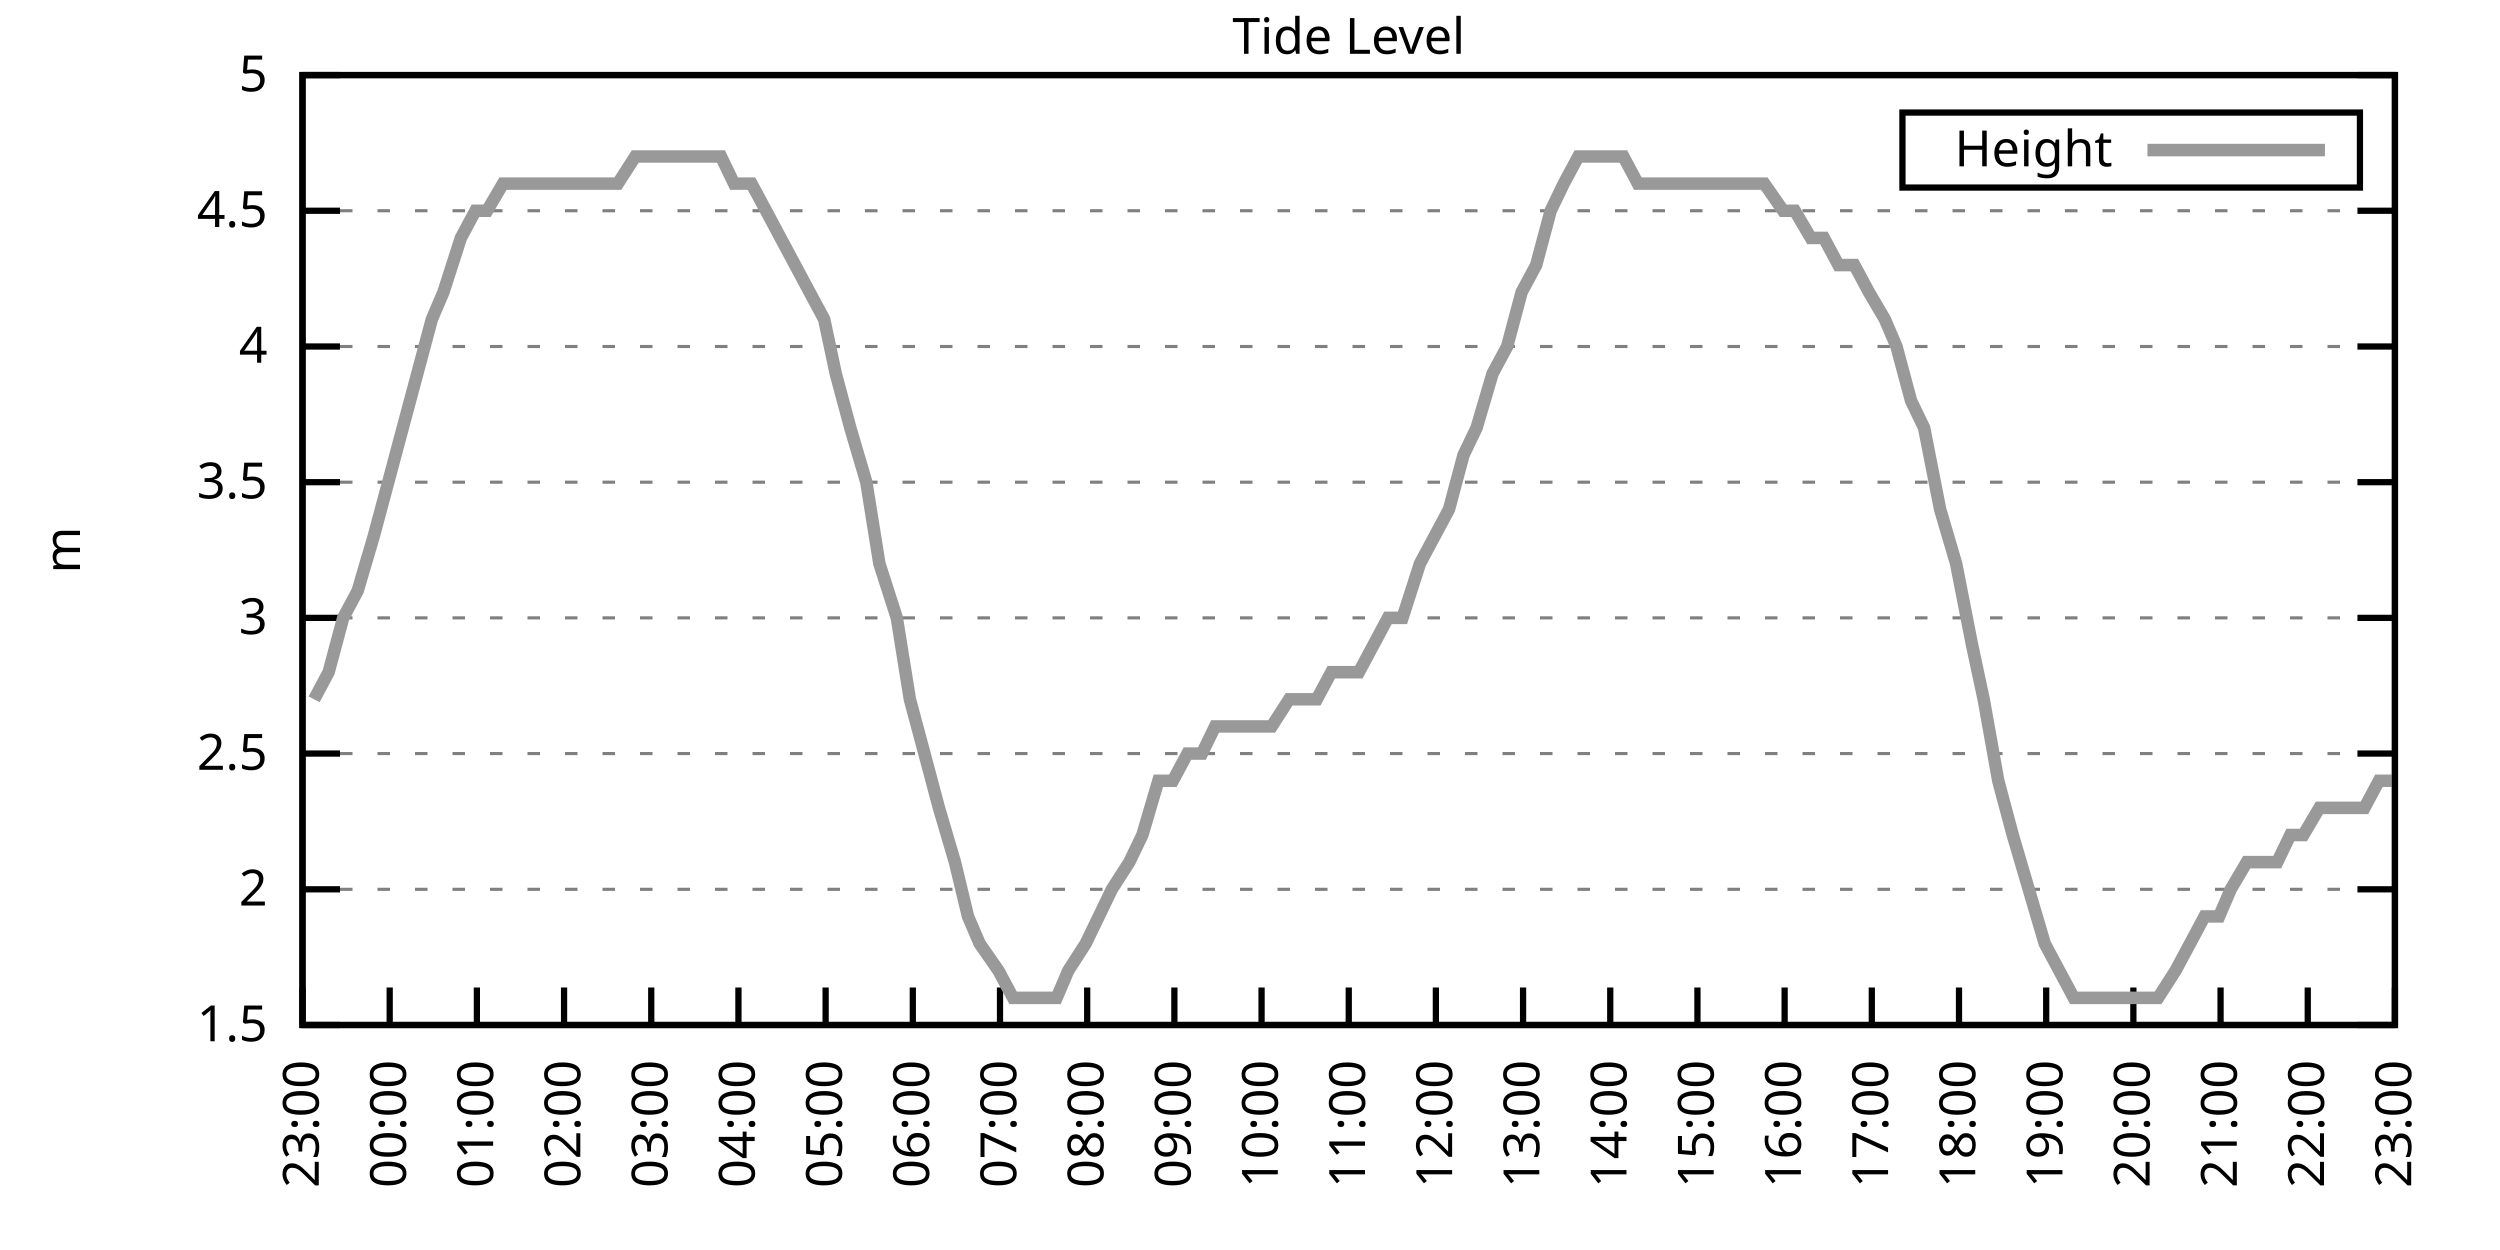
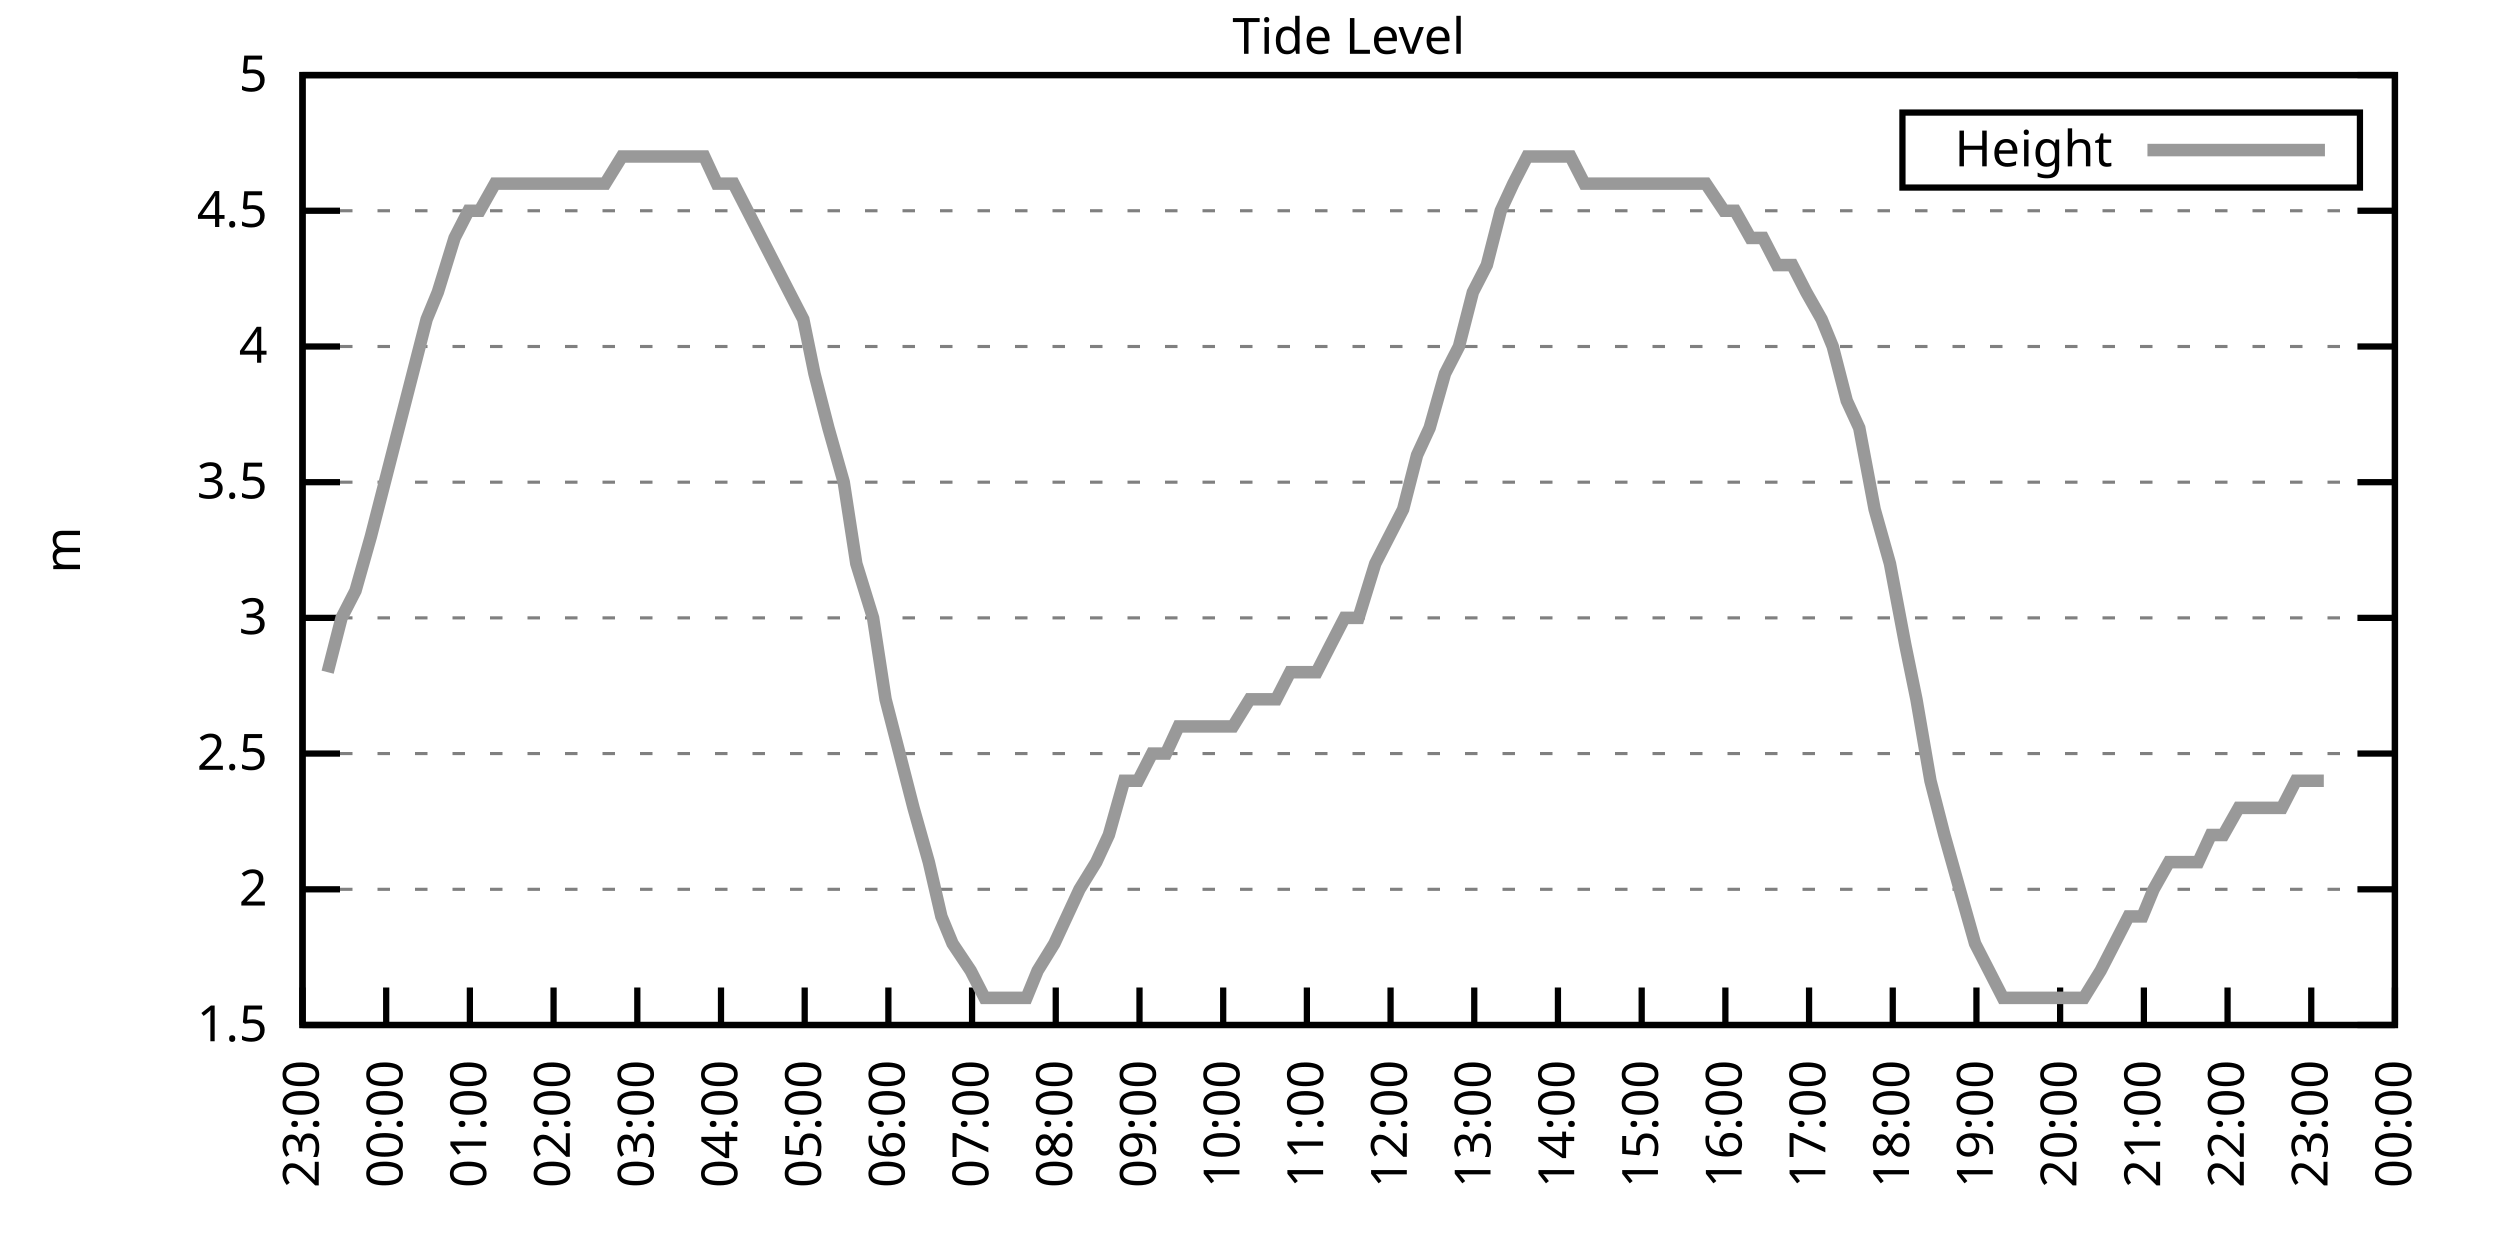
<svg xmlns="http://www.w3.org/2000/svg" xmlns:xlink="http://www.w3.org/1999/xlink" width="400" height="200" viewBox="0 0 400 200">
  <g id="gnuplot_canvas">
    <rect x="0" y="0" width="400" height="200" fill="none" />
    <defs>
      <circle id="gpDot" r="0.5" stroke-width="0.5" stroke="currentColor" />
      <path id="gpPt0" stroke-width="0.333" stroke="currentColor" d="M-1,0 h2 M0,-1 v2" />
      <path id="gpPt1" stroke-width="0.333" stroke="currentColor" d="M-1,-1 L1,1 M1,-1 L-1,1" />
      <path id="gpPt2" stroke-width="0.333" stroke="currentColor" d="M-1,0 L1,0 M0,-1 L0,1 M-1,-1 L1,1 M-1,1 L1,-1" />
      <rect id="gpPt3" stroke-width="0.333" stroke="currentColor" x="-1" y="-1" width="2" height="2" />
      <rect id="gpPt4" stroke-width="0.333" stroke="currentColor" fill="currentColor" x="-1" y="-1" width="2" height="2" />
      <circle id="gpPt5" stroke-width="0.333" stroke="currentColor" cx="0" cy="0" r="1" />
      <use xlink:href="#gpPt5" id="gpPt6" fill="currentColor" stroke="none" />
      <path id="gpPt7" stroke-width="0.333" stroke="currentColor" d="M0,-1.33 L-1.33,0.67 L1.33,0.67 z" />
      <use xlink:href="#gpPt7" id="gpPt8" fill="currentColor" stroke="none" />
      <use xlink:href="#gpPt7" id="gpPt9" stroke="currentColor" transform="rotate(180)" />
      <use xlink:href="#gpPt9" id="gpPt10" fill="currentColor" stroke="none" />
      <use xlink:href="#gpPt3" id="gpPt11" stroke="currentColor" transform="rotate(45)" />
      <use xlink:href="#gpPt11" id="gpPt12" fill="currentColor" stroke="none" />
      <path id="gpPt13" stroke-width="0.333" stroke="currentColor" d="M0,1.330 L1.265,0.411 L0.782,-1.067 L-0.782,-1.076 L-1.265,0.411 z" />
      <use xlink:href="#gpPt13" id="gpPt14" fill="currentColor" stroke="none" />
      <filter id="textbox" filterUnits="objectBoundingBox" x="0" y="0" height="1" width="1">
        <feFlood flood-color="white" flood-opacity="1" result="bgnd" />
        <feComposite in="SourceGraphic" in2="bgnd" operator="atop" />
      </filter>
      <filter id="greybox" filterUnits="objectBoundingBox" x="0" y="0" height="1" width="1">
        <feFlood flood-color="lightgrey" flood-opacity="1" result="grey" />
        <feComposite in="SourceGraphic" in2="grey" operator="atop" />
      </filter>
    </defs>
    <g fill="none" color="white" stroke="currentColor" stroke-width="1.00" stroke-linecap="butt" stroke-linejoin="miter">
</g>
    <g fill="none" color="black" stroke="currentColor" stroke-width="1.00" stroke-linecap="butt" stroke-linejoin="miter">
      <g stroke="none" shape-rendering="crispEdges">
        <polygon fill="rgb(255, 255, 255)" points="48.40,164.00 383.18,164.00 383.18,12.02 48.40,12.02 " />
      </g>
    </g>
    <g fill="none" color="black" stroke="currentColor" stroke-width="1.00" stroke-linecap="butt" stroke-linejoin="miter">
</g>
    <g fill="none" color="black" stroke="black" stroke-width="0.50" stroke-linecap="butt" stroke-linejoin="miter">
</g>
    <g fill="none" color="gray" stroke="currentColor" stroke-width="0.50" stroke-linecap="butt" stroke-linejoin="miter">
      <path stroke="gray" stroke-dasharray="2,4" class="gridline" d="M48.40,164.00 L383.19,164.00  " />
    </g>
    <g fill="none" color="gray" stroke="gray" stroke-width="1.00" stroke-linecap="butt" stroke-linejoin="miter">
</g>
    <g fill="none" color="black" stroke="currentColor" stroke-width="1.00" stroke-linecap="butt" stroke-linejoin="miter">
      <path stroke="black" d="M48.40,164.00 L54.40,164.00 M383.19,164.00 L377.19,164.00  " />
      <g transform="translate(42.80,166.60)" stroke="none" fill="black" font-family="Sans" font-size="8.00" text-anchor="end">
        <text>
          <tspan font-family="Sans"> 1.5</tspan>
        </text>
      </g>
    </g>
    <g fill="none" color="black" stroke="currentColor" stroke-width="1.00" stroke-linecap="butt" stroke-linejoin="miter">
</g>
    <g fill="none" color="black" stroke="black" stroke-width="0.50" stroke-linecap="butt" stroke-linejoin="miter">
</g>
    <g fill="none" color="gray" stroke="currentColor" stroke-width="0.50" stroke-linecap="butt" stroke-linejoin="miter">
      <path stroke="gray" stroke-dasharray="2,4" class="gridline" d="M48.40,142.29 L383.19,142.29  " />
    </g>
    <g fill="none" color="gray" stroke="gray" stroke-width="1.00" stroke-linecap="butt" stroke-linejoin="miter">
</g>
    <g fill="none" color="black" stroke="currentColor" stroke-width="1.00" stroke-linecap="butt" stroke-linejoin="miter">
      <path stroke="black" d="M48.40,142.29 L54.40,142.29 M383.19,142.29 L377.19,142.29  " />
      <g transform="translate(42.80,144.89)" stroke="none" fill="black" font-family="Sans" font-size="8.00" text-anchor="end">
        <text>
          <tspan font-family="Sans"> 2</tspan>
        </text>
      </g>
    </g>
    <g fill="none" color="black" stroke="currentColor" stroke-width="1.00" stroke-linecap="butt" stroke-linejoin="miter">
</g>
    <g fill="none" color="black" stroke="black" stroke-width="0.50" stroke-linecap="butt" stroke-linejoin="miter">
</g>
    <g fill="none" color="gray" stroke="currentColor" stroke-width="0.50" stroke-linecap="butt" stroke-linejoin="miter">
      <path stroke="gray" stroke-dasharray="2,4" class="gridline" d="M48.40,120.57 L383.19,120.57  " />
    </g>
    <g fill="none" color="gray" stroke="gray" stroke-width="1.00" stroke-linecap="butt" stroke-linejoin="miter">
</g>
    <g fill="none" color="black" stroke="currentColor" stroke-width="1.00" stroke-linecap="butt" stroke-linejoin="miter">
      <path stroke="black" d="M48.40,120.57 L54.40,120.57 M383.19,120.57 L377.19,120.57  " />
      <g transform="translate(42.80,123.17)" stroke="none" fill="black" font-family="Sans" font-size="8.00" text-anchor="end">
        <text>
          <tspan font-family="Sans"> 2.5</tspan>
        </text>
      </g>
    </g>
    <g fill="none" color="black" stroke="currentColor" stroke-width="1.00" stroke-linecap="butt" stroke-linejoin="miter">
</g>
    <g fill="none" color="black" stroke="black" stroke-width="0.50" stroke-linecap="butt" stroke-linejoin="miter">
</g>
    <g fill="none" color="gray" stroke="currentColor" stroke-width="0.50" stroke-linecap="butt" stroke-linejoin="miter">
      <path stroke="gray" stroke-dasharray="2,4" class="gridline" d="M48.40,98.86 L383.19,98.86  " />
    </g>
    <g fill="none" color="gray" stroke="gray" stroke-width="1.00" stroke-linecap="butt" stroke-linejoin="miter">
</g>
    <g fill="none" color="black" stroke="currentColor" stroke-width="1.00" stroke-linecap="butt" stroke-linejoin="miter">
      <path stroke="black" d="M48.40,98.86 L54.40,98.86 M383.19,98.86 L377.19,98.86  " />
      <g transform="translate(42.80,101.46)" stroke="none" fill="black" font-family="Sans" font-size="8.00" text-anchor="end">
        <text>
          <tspan font-family="Sans"> 3</tspan>
        </text>
      </g>
    </g>
    <g fill="none" color="black" stroke="currentColor" stroke-width="1.00" stroke-linecap="butt" stroke-linejoin="miter">
</g>
    <g fill="none" color="black" stroke="black" stroke-width="0.50" stroke-linecap="butt" stroke-linejoin="miter">
</g>
    <g fill="none" color="gray" stroke="currentColor" stroke-width="0.50" stroke-linecap="butt" stroke-linejoin="miter">
      <path stroke="gray" stroke-dasharray="2,4" class="gridline" d="M48.40,77.15 L383.19,77.15  " />
    </g>
    <g fill="none" color="gray" stroke="gray" stroke-width="1.00" stroke-linecap="butt" stroke-linejoin="miter">
</g>
    <g fill="none" color="black" stroke="currentColor" stroke-width="1.00" stroke-linecap="butt" stroke-linejoin="miter">
      <path stroke="black" d="M48.40,77.15 L54.40,77.15 M383.19,77.15 L377.19,77.15  " />
      <g transform="translate(42.80,79.75)" stroke="none" fill="black" font-family="Sans" font-size="8.00" text-anchor="end">
        <text>
          <tspan font-family="Sans"> 3.5</tspan>
        </text>
      </g>
    </g>
    <g fill="none" color="black" stroke="currentColor" stroke-width="1.00" stroke-linecap="butt" stroke-linejoin="miter">
</g>
    <g fill="none" color="black" stroke="black" stroke-width="0.50" stroke-linecap="butt" stroke-linejoin="miter">
</g>
    <g fill="none" color="gray" stroke="currentColor" stroke-width="0.50" stroke-linecap="butt" stroke-linejoin="miter">
      <path stroke="gray" stroke-dasharray="2,4" class="gridline" d="M48.40,55.44 L383.19,55.44  " />
    </g>
    <g fill="none" color="gray" stroke="gray" stroke-width="1.00" stroke-linecap="butt" stroke-linejoin="miter">
</g>
    <g fill="none" color="black" stroke="currentColor" stroke-width="1.00" stroke-linecap="butt" stroke-linejoin="miter">
      <path stroke="black" d="M48.40,55.44 L54.40,55.44 M383.19,55.44 L377.19,55.44  " />
      <g transform="translate(42.80,58.04)" stroke="none" fill="black" font-family="Sans" font-size="8.00" text-anchor="end">
        <text>
          <tspan font-family="Sans"> 4</tspan>
        </text>
      </g>
    </g>
    <g fill="none" color="black" stroke="currentColor" stroke-width="1.00" stroke-linecap="butt" stroke-linejoin="miter">
</g>
    <g fill="none" color="black" stroke="black" stroke-width="0.50" stroke-linecap="butt" stroke-linejoin="miter">
</g>
    <g fill="none" color="gray" stroke="currentColor" stroke-width="0.50" stroke-linecap="butt" stroke-linejoin="miter">
      <path stroke="gray" stroke-dasharray="2,4" class="gridline" d="M48.40,33.72 L383.19,33.72  " />
    </g>
    <g fill="none" color="gray" stroke="gray" stroke-width="1.00" stroke-linecap="butt" stroke-linejoin="miter">
</g>
    <g fill="none" color="black" stroke="currentColor" stroke-width="1.00" stroke-linecap="butt" stroke-linejoin="miter">
      <path stroke="black" d="M48.40,33.72 L54.40,33.72 M383.19,33.72 L377.19,33.72  " />
      <g transform="translate(42.80,36.32)" stroke="none" fill="black" font-family="Sans" font-size="8.00" text-anchor="end">
        <text>
          <tspan font-family="Sans"> 4.5</tspan>
        </text>
      </g>
    </g>
    <g fill="none" color="black" stroke="currentColor" stroke-width="1.00" stroke-linecap="butt" stroke-linejoin="miter">
</g>
    <g fill="none" color="black" stroke="black" stroke-width="0.50" stroke-linecap="butt" stroke-linejoin="miter">
</g>
    <g fill="none" color="gray" stroke="currentColor" stroke-width="0.50" stroke-linecap="butt" stroke-linejoin="miter">
      <path stroke="gray" stroke-dasharray="2,4" class="gridline" d="M48.40,12.01 L383.19,12.01  " />
    </g>
    <g fill="none" color="gray" stroke="gray" stroke-width="1.00" stroke-linecap="butt" stroke-linejoin="miter">
</g>
    <g fill="none" color="black" stroke="currentColor" stroke-width="1.00" stroke-linecap="butt" stroke-linejoin="miter">
      <path stroke="black" d="M48.40,12.01 L54.40,12.01 M383.19,12.01 L377.19,12.01  " />
      <g transform="translate(42.80,14.61)" stroke="none" fill="black" font-family="Sans" font-size="8.00" text-anchor="end">
        <text>
          <tspan font-family="Sans"> 5</tspan>
        </text>
      </g>
    </g>
    <g fill="none" color="black" stroke="currentColor" stroke-width="1.00" stroke-linecap="butt" stroke-linejoin="miter">
      <path stroke="black" d="M48.40,164.00 L48.40,158.00  " />
      <g transform="translate(51.00,169.60) rotate(270.00)" stroke="none" fill="black" font-family="Sans" font-size="8.00" text-anchor="end">
        <text>
          <tspan font-family="Sans">23:00</tspan>
        </text>
      </g>
    </g>
    <g fill="none" color="black" stroke="currentColor" stroke-width="1.00" stroke-linecap="butt" stroke-linejoin="miter">
-       <path stroke="black" d="M62.35,164.00 L62.35,158.00  " />
-       <g transform="translate(64.95,169.60) rotate(270.00)" stroke="none" fill="black" font-family="Sans" font-size="8.00" text-anchor="end">
+       <path stroke="black" d="M61.79,164.00 L61.79,158.00  " />
+       <g transform="translate(64.39,169.60) rotate(270.00)" stroke="none" fill="black" font-family="Sans" font-size="8.00" text-anchor="end">
        <text>
          <tspan font-family="Sans">00:00</tspan>
        </text>
      </g>
    </g>
    <g fill="none" color="black" stroke="currentColor" stroke-width="1.00" stroke-linecap="butt" stroke-linejoin="miter">
-       <path stroke="black" d="M76.30,164.00 L76.30,158.00  " />
-       <g transform="translate(78.90,169.60) rotate(270.00)" stroke="none" fill="black" font-family="Sans" font-size="8.00" text-anchor="end">
+       <path stroke="black" d="M75.18,164.00 L75.18,158.00  " />
+       <g transform="translate(77.78,169.60) rotate(270.00)" stroke="none" fill="black" font-family="Sans" font-size="8.00" text-anchor="end">
        <text>
          <tspan font-family="Sans">01:00</tspan>
        </text>
      </g>
    </g>
    <g fill="none" color="black" stroke="currentColor" stroke-width="1.00" stroke-linecap="butt" stroke-linejoin="miter">
-       <path stroke="black" d="M90.25,164.00 L90.25,158.00  " />
-       <g transform="translate(92.85,169.60) rotate(270.00)" stroke="none" fill="black" font-family="Sans" font-size="8.00" text-anchor="end">
+       <path stroke="black" d="M88.57,164.00 L88.57,158.00  " />
+       <g transform="translate(91.17,169.60) rotate(270.00)" stroke="none" fill="black" font-family="Sans" font-size="8.00" text-anchor="end">
        <text>
          <tspan font-family="Sans">02:00</tspan>
        </text>
      </g>
    </g>
    <g fill="none" color="black" stroke="currentColor" stroke-width="1.00" stroke-linecap="butt" stroke-linejoin="miter">
-       <path stroke="black" d="M104.20,164.00 L104.20,158.00  " />
-       <g transform="translate(106.80,169.60) rotate(270.00)" stroke="none" fill="black" font-family="Sans" font-size="8.00" text-anchor="end">
+       <path stroke="black" d="M101.97,164.00 L101.97,158.00  " />
+       <g transform="translate(104.57,169.60) rotate(270.00)" stroke="none" fill="black" font-family="Sans" font-size="8.00" text-anchor="end">
        <text>
          <tspan font-family="Sans">03:00</tspan>
        </text>
      </g>
    </g>
    <g fill="none" color="black" stroke="currentColor" stroke-width="1.00" stroke-linecap="butt" stroke-linejoin="miter">
-       <path stroke="black" d="M118.15,164.00 L118.15,158.00  " />
-       <g transform="translate(120.75,169.60) rotate(270.00)" stroke="none" fill="black" font-family="Sans" font-size="8.00" text-anchor="end">
+       <path stroke="black" d="M115.36,164.00 L115.36,158.00  " />
+       <g transform="translate(117.96,169.60) rotate(270.00)" stroke="none" fill="black" font-family="Sans" font-size="8.00" text-anchor="end">
        <text>
          <tspan font-family="Sans">04:00</tspan>
        </text>
      </g>
    </g>
    <g fill="none" color="black" stroke="currentColor" stroke-width="1.00" stroke-linecap="butt" stroke-linejoin="miter">
-       <path stroke="black" d="M132.10,164.00 L132.10,158.00  " />
-       <g transform="translate(134.70,169.60) rotate(270.00)" stroke="none" fill="black" font-family="Sans" font-size="8.00" text-anchor="end">
+       <path stroke="black" d="M128.75,164.00 L128.75,158.00  " />
+       <g transform="translate(131.35,169.60) rotate(270.00)" stroke="none" fill="black" font-family="Sans" font-size="8.00" text-anchor="end">
        <text>
          <tspan font-family="Sans">05:00</tspan>
        </text>
      </g>
    </g>
    <g fill="none" color="black" stroke="currentColor" stroke-width="1.00" stroke-linecap="butt" stroke-linejoin="miter">
-       <path stroke="black" d="M146.05,164.00 L146.05,158.00  " />
-       <g transform="translate(148.65,169.60) rotate(270.00)" stroke="none" fill="black" font-family="Sans" font-size="8.00" text-anchor="end">
+       <path stroke="black" d="M142.14,164.00 L142.14,158.00  " />
+       <g transform="translate(144.74,169.60) rotate(270.00)" stroke="none" fill="black" font-family="Sans" font-size="8.00" text-anchor="end">
        <text>
          <tspan font-family="Sans">06:00</tspan>
        </text>
      </g>
    </g>
    <g fill="none" color="black" stroke="currentColor" stroke-width="1.00" stroke-linecap="butt" stroke-linejoin="miter">
-       <path stroke="black" d="M160.00,164.00 L160.00,158.00  " />
-       <g transform="translate(162.60,169.60) rotate(270.00)" stroke="none" fill="black" font-family="Sans" font-size="8.00" text-anchor="end">
+       <path stroke="black" d="M155.53,164.00 L155.53,158.00  " />
+       <g transform="translate(158.13,169.60) rotate(270.00)" stroke="none" fill="black" font-family="Sans" font-size="8.00" text-anchor="end">
        <text>
          <tspan font-family="Sans">07:00</tspan>
        </text>
      </g>
    </g>
    <g fill="none" color="black" stroke="currentColor" stroke-width="1.00" stroke-linecap="butt" stroke-linejoin="miter">
-       <path stroke="black" d="M173.95,164.00 L173.95,158.00  " />
-       <g transform="translate(176.55,169.60) rotate(270.00)" stroke="none" fill="black" font-family="Sans" font-size="8.00" text-anchor="end">
+       <path stroke="black" d="M168.92,164.00 L168.92,158.00  " />
+       <g transform="translate(171.52,169.60) rotate(270.00)" stroke="none" fill="black" font-family="Sans" font-size="8.00" text-anchor="end">
        <text>
          <tspan font-family="Sans">08:00</tspan>
        </text>
      </g>
    </g>
    <g fill="none" color="black" stroke="currentColor" stroke-width="1.00" stroke-linecap="butt" stroke-linejoin="miter">
-       <path stroke="black" d="M187.90,164.00 L187.90,158.00  " />
-       <g transform="translate(190.50,169.60) rotate(270.00)" stroke="none" fill="black" font-family="Sans" font-size="8.00" text-anchor="end">
+       <path stroke="black" d="M182.32,164.00 L182.32,158.00  " />
+       <g transform="translate(184.92,169.60) rotate(270.00)" stroke="none" fill="black" font-family="Sans" font-size="8.00" text-anchor="end">
        <text>
          <tspan font-family="Sans">09:00</tspan>
        </text>
      </g>
    </g>
    <g fill="none" color="black" stroke="currentColor" stroke-width="1.00" stroke-linecap="butt" stroke-linejoin="miter">
-       <path stroke="black" d="M201.85,164.00 L201.85,158.00  " />
-       <g transform="translate(204.45,169.60) rotate(270.00)" stroke="none" fill="black" font-family="Sans" font-size="8.00" text-anchor="end">
+       <path stroke="black" d="M195.71,164.00 L195.71,158.00  " />
+       <g transform="translate(198.31,169.60) rotate(270.00)" stroke="none" fill="black" font-family="Sans" font-size="8.00" text-anchor="end">
        <text>
          <tspan font-family="Sans">10:00</tspan>
        </text>
      </g>
    </g>
    <g fill="none" color="black" stroke="currentColor" stroke-width="1.00" stroke-linecap="butt" stroke-linejoin="miter">
-       <path stroke="black" d="M215.80,164.00 L215.80,158.00  " />
-       <g transform="translate(218.40,169.60) rotate(270.00)" stroke="none" fill="black" font-family="Sans" font-size="8.00" text-anchor="end">
+       <path stroke="black" d="M209.10,164.00 L209.10,158.00  " />
+       <g transform="translate(211.70,169.60) rotate(270.00)" stroke="none" fill="black" font-family="Sans" font-size="8.00" text-anchor="end">
        <text>
          <tspan font-family="Sans">11:00</tspan>
        </text>
      </g>
    </g>
    <g fill="none" color="black" stroke="currentColor" stroke-width="1.00" stroke-linecap="butt" stroke-linejoin="miter">
-       <path stroke="black" d="M229.74,164.00 L229.74,158.00  " />
-       <g transform="translate(232.34,169.60) rotate(270.00)" stroke="none" fill="black" font-family="Sans" font-size="8.00" text-anchor="end">
+       <path stroke="black" d="M222.49,164.00 L222.49,158.00  " />
+       <g transform="translate(225.09,169.60) rotate(270.00)" stroke="none" fill="black" font-family="Sans" font-size="8.00" text-anchor="end">
        <text>
          <tspan font-family="Sans">12:00</tspan>
        </text>
      </g>
    </g>
    <g fill="none" color="black" stroke="currentColor" stroke-width="1.00" stroke-linecap="butt" stroke-linejoin="miter">
-       <path stroke="black" d="M243.69,164.00 L243.69,158.00  " />
-       <g transform="translate(246.29,169.60) rotate(270.00)" stroke="none" fill="black" font-family="Sans" font-size="8.00" text-anchor="end">
+       <path stroke="black" d="M235.88,164.00 L235.88,158.00  " />
+       <g transform="translate(238.48,169.60) rotate(270.00)" stroke="none" fill="black" font-family="Sans" font-size="8.00" text-anchor="end">
        <text>
          <tspan font-family="Sans">13:00</tspan>
        </text>
      </g>
    </g>
    <g fill="none" color="black" stroke="currentColor" stroke-width="1.00" stroke-linecap="butt" stroke-linejoin="miter">
-       <path stroke="black" d="M257.64,164.00 L257.64,158.00  " />
-       <g transform="translate(260.24,169.60) rotate(270.00)" stroke="none" fill="black" font-family="Sans" font-size="8.00" text-anchor="end">
+       <path stroke="black" d="M249.27,164.00 L249.27,158.00  " />
+       <g transform="translate(251.87,169.60) rotate(270.00)" stroke="none" fill="black" font-family="Sans" font-size="8.00" text-anchor="end">
        <text>
          <tspan font-family="Sans">14:00</tspan>
        </text>
      </g>
    </g>
    <g fill="none" color="black" stroke="currentColor" stroke-width="1.00" stroke-linecap="butt" stroke-linejoin="miter">
-       <path stroke="black" d="M271.59,164.00 L271.59,158.00  " />
-       <g transform="translate(274.19,169.60) rotate(270.00)" stroke="none" fill="black" font-family="Sans" font-size="8.00" text-anchor="end">
+       <path stroke="black" d="M262.67,164.00 L262.67,158.00  " />
+       <g transform="translate(265.27,169.60) rotate(270.00)" stroke="none" fill="black" font-family="Sans" font-size="8.00" text-anchor="end">
        <text>
          <tspan font-family="Sans">15:00</tspan>
        </text>
      </g>
    </g>
    <g fill="none" color="black" stroke="currentColor" stroke-width="1.00" stroke-linecap="butt" stroke-linejoin="miter">
-       <path stroke="black" d="M285.54,164.00 L285.54,158.00  " />
-       <g transform="translate(288.14,169.60) rotate(270.00)" stroke="none" fill="black" font-family="Sans" font-size="8.00" text-anchor="end">
+       <path stroke="black" d="M276.06,164.00 L276.06,158.00  " />
+       <g transform="translate(278.66,169.60) rotate(270.00)" stroke="none" fill="black" font-family="Sans" font-size="8.00" text-anchor="end">
        <text>
          <tspan font-family="Sans">16:00</tspan>
        </text>
      </g>
    </g>
    <g fill="none" color="black" stroke="currentColor" stroke-width="1.00" stroke-linecap="butt" stroke-linejoin="miter">
-       <path stroke="black" d="M299.49,164.00 L299.49,158.00  " />
-       <g transform="translate(302.09,169.60) rotate(270.00)" stroke="none" fill="black" font-family="Sans" font-size="8.00" text-anchor="end">
+       <path stroke="black" d="M289.45,164.00 L289.45,158.00  " />
+       <g transform="translate(292.05,169.60) rotate(270.00)" stroke="none" fill="black" font-family="Sans" font-size="8.00" text-anchor="end">
        <text>
          <tspan font-family="Sans">17:00</tspan>
        </text>
      </g>
    </g>
    <g fill="none" color="black" stroke="currentColor" stroke-width="1.00" stroke-linecap="butt" stroke-linejoin="miter">
-       <path stroke="black" d="M313.44,164.00 L313.44,158.00  " />
-       <g transform="translate(316.04,169.60) rotate(270.00)" stroke="none" fill="black" font-family="Sans" font-size="8.00" text-anchor="end">
+       <path stroke="black" d="M302.84,164.00 L302.84,158.00  " />
+       <g transform="translate(305.44,169.60) rotate(270.00)" stroke="none" fill="black" font-family="Sans" font-size="8.00" text-anchor="end">
        <text>
          <tspan font-family="Sans">18:00</tspan>
        </text>
      </g>
    </g>
    <g fill="none" color="black" stroke="currentColor" stroke-width="1.00" stroke-linecap="butt" stroke-linejoin="miter">
-       <path stroke="black" d="M327.39,164.00 L327.39,158.00  " />
-       <g transform="translate(329.99,169.60) rotate(270.00)" stroke="none" fill="black" font-family="Sans" font-size="8.00" text-anchor="end">
+       <path stroke="black" d="M316.23,164.00 L316.23,158.00  " />
+       <g transform="translate(318.83,169.60) rotate(270.00)" stroke="none" fill="black" font-family="Sans" font-size="8.00" text-anchor="end">
        <text>
          <tspan font-family="Sans">19:00</tspan>
        </text>
      </g>
    </g>
    <g fill="none" color="black" stroke="currentColor" stroke-width="1.00" stroke-linecap="butt" stroke-linejoin="miter">
-       <path stroke="black" d="M341.34,164.00 L341.34,158.00  " />
-       <g transform="translate(343.94,169.60) rotate(270.00)" stroke="none" fill="black" font-family="Sans" font-size="8.00" text-anchor="end">
+       <path stroke="black" d="M329.62,164.00 L329.62,158.00  " />
+       <g transform="translate(332.22,169.60) rotate(270.00)" stroke="none" fill="black" font-family="Sans" font-size="8.00" text-anchor="end">
        <text>
          <tspan font-family="Sans">20:00</tspan>
        </text>
      </g>
    </g>
    <g fill="none" color="black" stroke="currentColor" stroke-width="1.00" stroke-linecap="butt" stroke-linejoin="miter">
-       <path stroke="black" d="M355.29,164.00 L355.29,158.00  " />
-       <g transform="translate(357.89,169.60) rotate(270.00)" stroke="none" fill="black" font-family="Sans" font-size="8.00" text-anchor="end">
+       <path stroke="black" d="M343.02,164.00 L343.02,158.00  " />
+       <g transform="translate(345.62,169.60) rotate(270.00)" stroke="none" fill="black" font-family="Sans" font-size="8.00" text-anchor="end">
        <text>
          <tspan font-family="Sans">21:00</tspan>
        </text>
      </g>
    </g>
    <g fill="none" color="black" stroke="currentColor" stroke-width="1.00" stroke-linecap="butt" stroke-linejoin="miter">
-       <path stroke="black" d="M369.24,164.00 L369.24,158.00  " />
-       <g transform="translate(371.84,169.60) rotate(270.00)" stroke="none" fill="black" font-family="Sans" font-size="8.00" text-anchor="end">
+       <path stroke="black" d="M356.41,164.00 L356.41,158.00  " />
+       <g transform="translate(359.01,169.60) rotate(270.00)" stroke="none" fill="black" font-family="Sans" font-size="8.00" text-anchor="end">
        <text>
          <tspan font-family="Sans">22:00</tspan>
+         </text>
+       </g>
+     </g>
+     <g fill="none" color="black" stroke="currentColor" stroke-width="1.00" stroke-linecap="butt" stroke-linejoin="miter">
+       <path stroke="black" d="M369.80,164.00 L369.80,158.00  " />
+       <g transform="translate(372.40,169.60) rotate(270.00)" stroke="none" fill="black" font-family="Sans" font-size="8.00" text-anchor="end">
+         <text>
+           <tspan font-family="Sans">23:00</tspan>
        </text>
      </g>
    </g>
    <g fill="none" color="black" stroke="currentColor" stroke-width="1.00" stroke-linecap="butt" stroke-linejoin="miter">
      <path stroke="black" d="M383.19,164.00 L383.19,158.00  " />
      <g transform="translate(385.79,169.60) rotate(270.00)" stroke="none" fill="black" font-family="Sans" font-size="8.00" text-anchor="end">
        <text>
-           <tspan font-family="Sans">23:00</tspan>
+           <tspan font-family="Sans">00:00</tspan>
        </text>
      </g>
    </g>
    <g fill="none" color="black" stroke="currentColor" stroke-width="1.00" stroke-linecap="butt" stroke-linejoin="miter">
</g>
    <g fill="none" color="black" stroke="currentColor" stroke-width="1.00" stroke-linecap="butt" stroke-linejoin="miter">
      <path stroke="black" d="M48.40,12.01 L48.40,164.00 L383.19,164.00 L383.19,12.01 L48.40,12.01 Z  " />
    </g>
    <g fill="none" color="black" stroke="currentColor" stroke-width="1.00" stroke-linecap="butt" stroke-linejoin="miter">
</g>
    <g fill="none" color="black" stroke="currentColor" stroke-width="1.00" stroke-linecap="butt" stroke-linejoin="miter">
      <path stroke="black" d="M304.39,30.01 L304.39,18.01 L377.59,18.01 L377.59,30.01 L304.39,30.01 Z  " />
    </g>
    <g id="Tide_level_plot_1">
      <g fill="none" color="white" stroke="black" stroke-width="2.00" stroke-linecap="butt" stroke-linejoin="miter">
</g>
      <g fill="none" color="black" stroke="currentColor" stroke-width="2.00" stroke-linecap="butt" stroke-linejoin="miter">
        <g transform="translate(337.99,26.61)" stroke="none" fill="black" font-family="Sans" font-size="8.00" text-anchor="end">
          <text>
            <tspan font-family="Sans">Height</tspan>
          </text>
        </g>
      </g>
      <g fill="none" color="black" stroke="currentColor" stroke-width="2.00" stroke-linecap="butt" stroke-linejoin="miter">
-         <path stroke="rgb(153, 153, 153)" d="M343.59,24.01 L371.99,24.01 M50.26,111.89 L52.58,107.55 L54.91,98.86 L57.23,94.52 L59.79,85.83 L62.12,77.15   L64.44,68.46 L66.77,59.78 L69.09,51.09 L70.95,46.75 L73.74,38.07 L76.07,33.72 L77.93,33.72 L80.48,29.38   L83.04,29.38 L85.13,29.38 L87.69,29.38 L89.09,29.38 L91.64,29.38 L94.67,29.38 L96.99,29.38 L98.85,29.38   L101.64,25.04 L103.50,25.04 L106.06,25.04 L108.38,25.04 L110.94,25.04 L112.80,25.04 L115.36,25.04 L117.45,29.38   L120.24,29.38 L122.57,33.72 L124.89,38.07 L127.22,42.41 L129.54,46.75 L131.87,51.09 L133.72,59.78 L136.05,68.46   L138.61,77.15 L140.70,90.18 L143.49,98.86 L145.58,111.89 L147.91,120.57 L150.23,129.26 L152.79,137.94 L154.88,146.63   L156.74,150.97 L159.76,155.31 L162.09,159.66 L163.95,159.66 L166.51,159.66 L169.06,159.66 L170.92,155.31 L173.71,150.97   L175.81,146.63 L177.90,142.29 L180.69,137.94 L182.78,133.60 L185.34,124.92 L187.66,124.92 L189.99,120.57 L192.31,120.57   L194.41,116.23 L196.73,116.23 L199.29,116.23 L201.61,116.23 L203.47,116.23 L206.26,111.89 L208.36,111.89 L210.68,111.89   L213.01,107.55 L214.63,107.55 L217.42,107.55 L219.75,103.20 L222.07,98.86 L224.40,98.86 L227.19,90.18 L231.84,81.49   L234.16,72.81 L236.25,68.46 L238.81,59.78 L241.14,55.44 L243.46,46.75 L245.79,42.41 L248.11,33.72 L250.20,29.38   L252.53,25.04 L254.62,25.04 L257.41,25.04 L259.74,25.04 L262.06,29.38 L264.15,29.38 L266.25,29.38 L268.57,29.38   L271.36,29.38 L273.69,29.38 L276.01,29.38 L278.10,29.38 L280.66,29.38 L282.29,29.38 L285.31,33.72 L287.17,33.72   L289.73,38.07 L291.82,38.07 L294.15,42.41 L296.70,42.41 L299.03,46.75 L301.58,51.09 L303.44,55.44 L305.77,64.12   L307.86,68.46 L310.42,81.49 L312.98,90.18 L315.53,103.20 L317.39,111.89 L319.72,124.92 L322.04,133.60 L324.60,142.29   L327.16,150.97 L329.48,155.31 L331.81,159.66 L333.90,159.66 L336.23,159.66 L338.55,159.66 L340.88,159.66 L342.97,159.66   L345.29,159.66 L348.08,155.31 L350.41,150.97 L352.73,146.63 L355.06,146.63 L356.92,142.29 L359.48,137.94 L361.80,137.94   L364.36,137.94 L366.45,133.60 L368.54,133.60 L371.10,129.26 L373.66,129.26 L375.98,129.26 L378.31,129.26 L380.63,124.92   L382.73,124.92  " />
+         <path stroke="rgb(153, 153, 153)" d="M343.59,24.01 L371.99,24.01 M52.42,107.55 L54.65,98.86 L56.88,94.52 L59.34,85.83 L61.57,77.15 L63.80,68.46   L66.03,59.78 L68.26,51.09 L70.05,46.75 L72.73,38.07 L74.96,33.72 L76.75,33.72 L79.20,29.38 L81.66,29.38   L83.66,29.38 L86.12,29.38 L87.46,29.38 L89.91,29.38 L92.82,29.38 L95.05,29.38 L96.83,29.38 L99.51,25.04   L101.30,25.04 L103.75,25.04 L105.98,25.04 L108.44,25.04 L110.22,25.04 L112.68,25.04 L114.69,29.38 L117.37,29.38   L119.60,33.72 L121.83,38.07 L124.06,42.41 L126.29,46.75 L128.53,51.09 L130.31,59.78 L132.54,68.46 L135.00,77.15   L137.01,90.18 L139.69,98.86 L141.69,111.89 L143.93,120.57 L146.16,129.26 L148.61,137.94 L150.62,146.63 L152.41,150.97   L155.31,155.31 L157.54,159.66 L159.33,159.66 L161.78,159.66 L164.24,159.66 L166.02,155.31 L168.70,150.97 L170.71,146.63   L172.72,142.29 L175.40,137.94 L177.41,133.60 L179.86,124.92 L182.09,124.92 L184.32,120.57 L186.56,120.57 L188.57,116.23   L190.80,116.23 L193.25,116.23 L195.48,116.23 L197.27,116.23 L199.95,111.89 L201.96,111.89 L204.19,111.89 L206.42,107.55   L207.98,107.55 L210.66,107.55 L212.89,103.20 L215.13,98.86 L217.36,98.86 L220.04,90.18 L224.50,81.49 L226.73,72.81   L228.74,68.46 L231.20,59.78 L233.43,55.44 L235.66,46.75 L237.89,42.41 L240.12,33.72 L242.13,29.38 L244.36,25.04   L246.37,25.04 L249.05,25.04 L251.28,25.04 L253.51,29.38 L255.52,29.38 L257.53,29.38 L259.76,29.38 L262.44,29.38   L264.67,29.38 L266.91,29.38 L268.92,29.38 L271.37,29.38 L272.93,29.38 L275.83,33.72 L277.62,33.72 L280.07,38.07   L282.08,38.07 L284.32,42.41 L286.77,42.41 L289.00,46.75 L291.46,51.09 L293.24,55.44 L295.48,64.12 L297.48,68.46   L299.94,81.49 L302.39,90.18 L304.85,103.20 L306.63,111.89 L308.87,124.92 L311.10,133.60 L313.55,142.29 L316.01,150.97   L318.24,155.31 L320.47,159.66 L322.48,159.66 L324.71,159.66 L326.95,159.66 L329.18,159.66 L331.19,159.66 L333.42,159.66   L336.10,155.31 L338.33,150.97 L340.56,146.63 L342.79,146.63 L344.58,142.29 L347.03,137.94 L349.26,137.94 L351.72,137.94   L353.73,133.60 L355.74,133.60 L358.19,129.26 L360.65,129.26 L362.88,129.26 L365.11,129.26 L367.34,124.92 L369.35,124.92   L371.81,124.92  " />
      </g>
    </g>
    <g fill="none" color="black" stroke="currentColor" stroke-width="2.00" stroke-linecap="butt" stroke-linejoin="miter">
</g>
    <g fill="none" color="black" stroke="black" stroke-width="1.00" stroke-linecap="butt" stroke-linejoin="miter">
</g>
    <g fill="none" color="black" stroke="currentColor" stroke-width="1.00" stroke-linecap="butt" stroke-linejoin="miter">
      <path stroke="black" d="M48.40,12.01 L48.40,164.00 L383.19,164.00 L383.19,12.01 L48.40,12.01 Z  " />
      <g transform="translate(12.80,88.01) rotate(270.00)" stroke="none" fill="black" font-family="Sans" font-size="8.00" text-anchor="middle">
        <text>
          <tspan font-family="Sans">m</tspan>
        </text>
      </g>
    </g>
    <g fill="none" color="black" stroke="currentColor" stroke-width="1.00" stroke-linecap="butt" stroke-linejoin="miter">
</g>
    <g fill="none" color="black" stroke="currentColor" stroke-width="1.00" stroke-linecap="butt" stroke-linejoin="miter">
      <g transform="translate(215.79,8.61)" stroke="none" fill="black" font-family="Sans" font-size="8.00" text-anchor="middle">
        <text>
          <tspan font-family="Sans">Tide Level</tspan>
        </text>
      </g>
    </g>
    <g fill="none" color="black" stroke="currentColor" stroke-width="1.00" stroke-linecap="butt" stroke-linejoin="miter">
</g>
  </g>
</svg>
